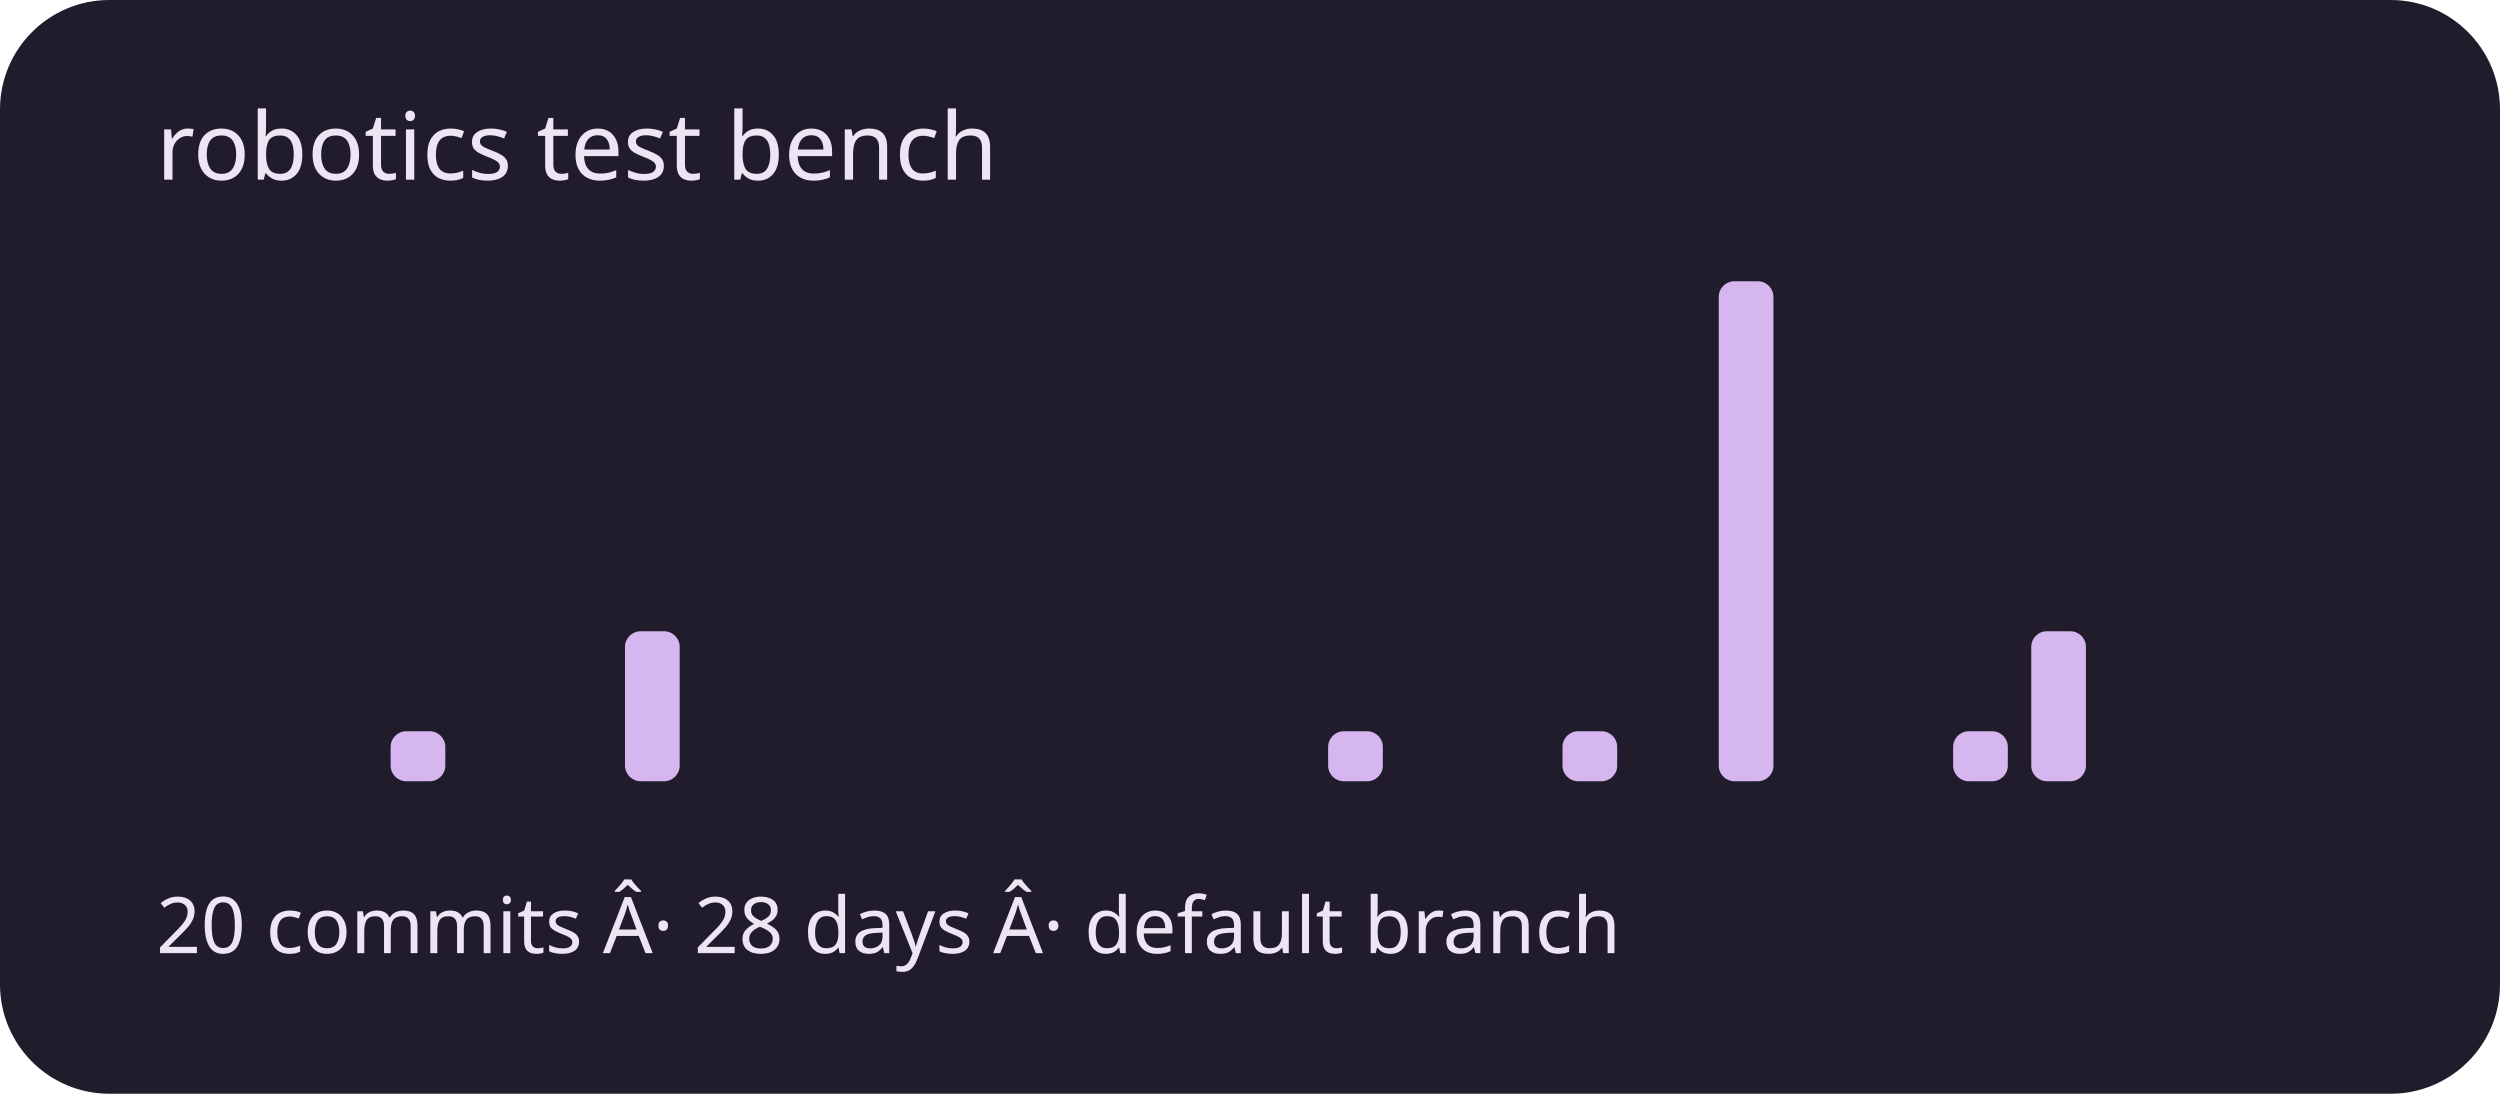
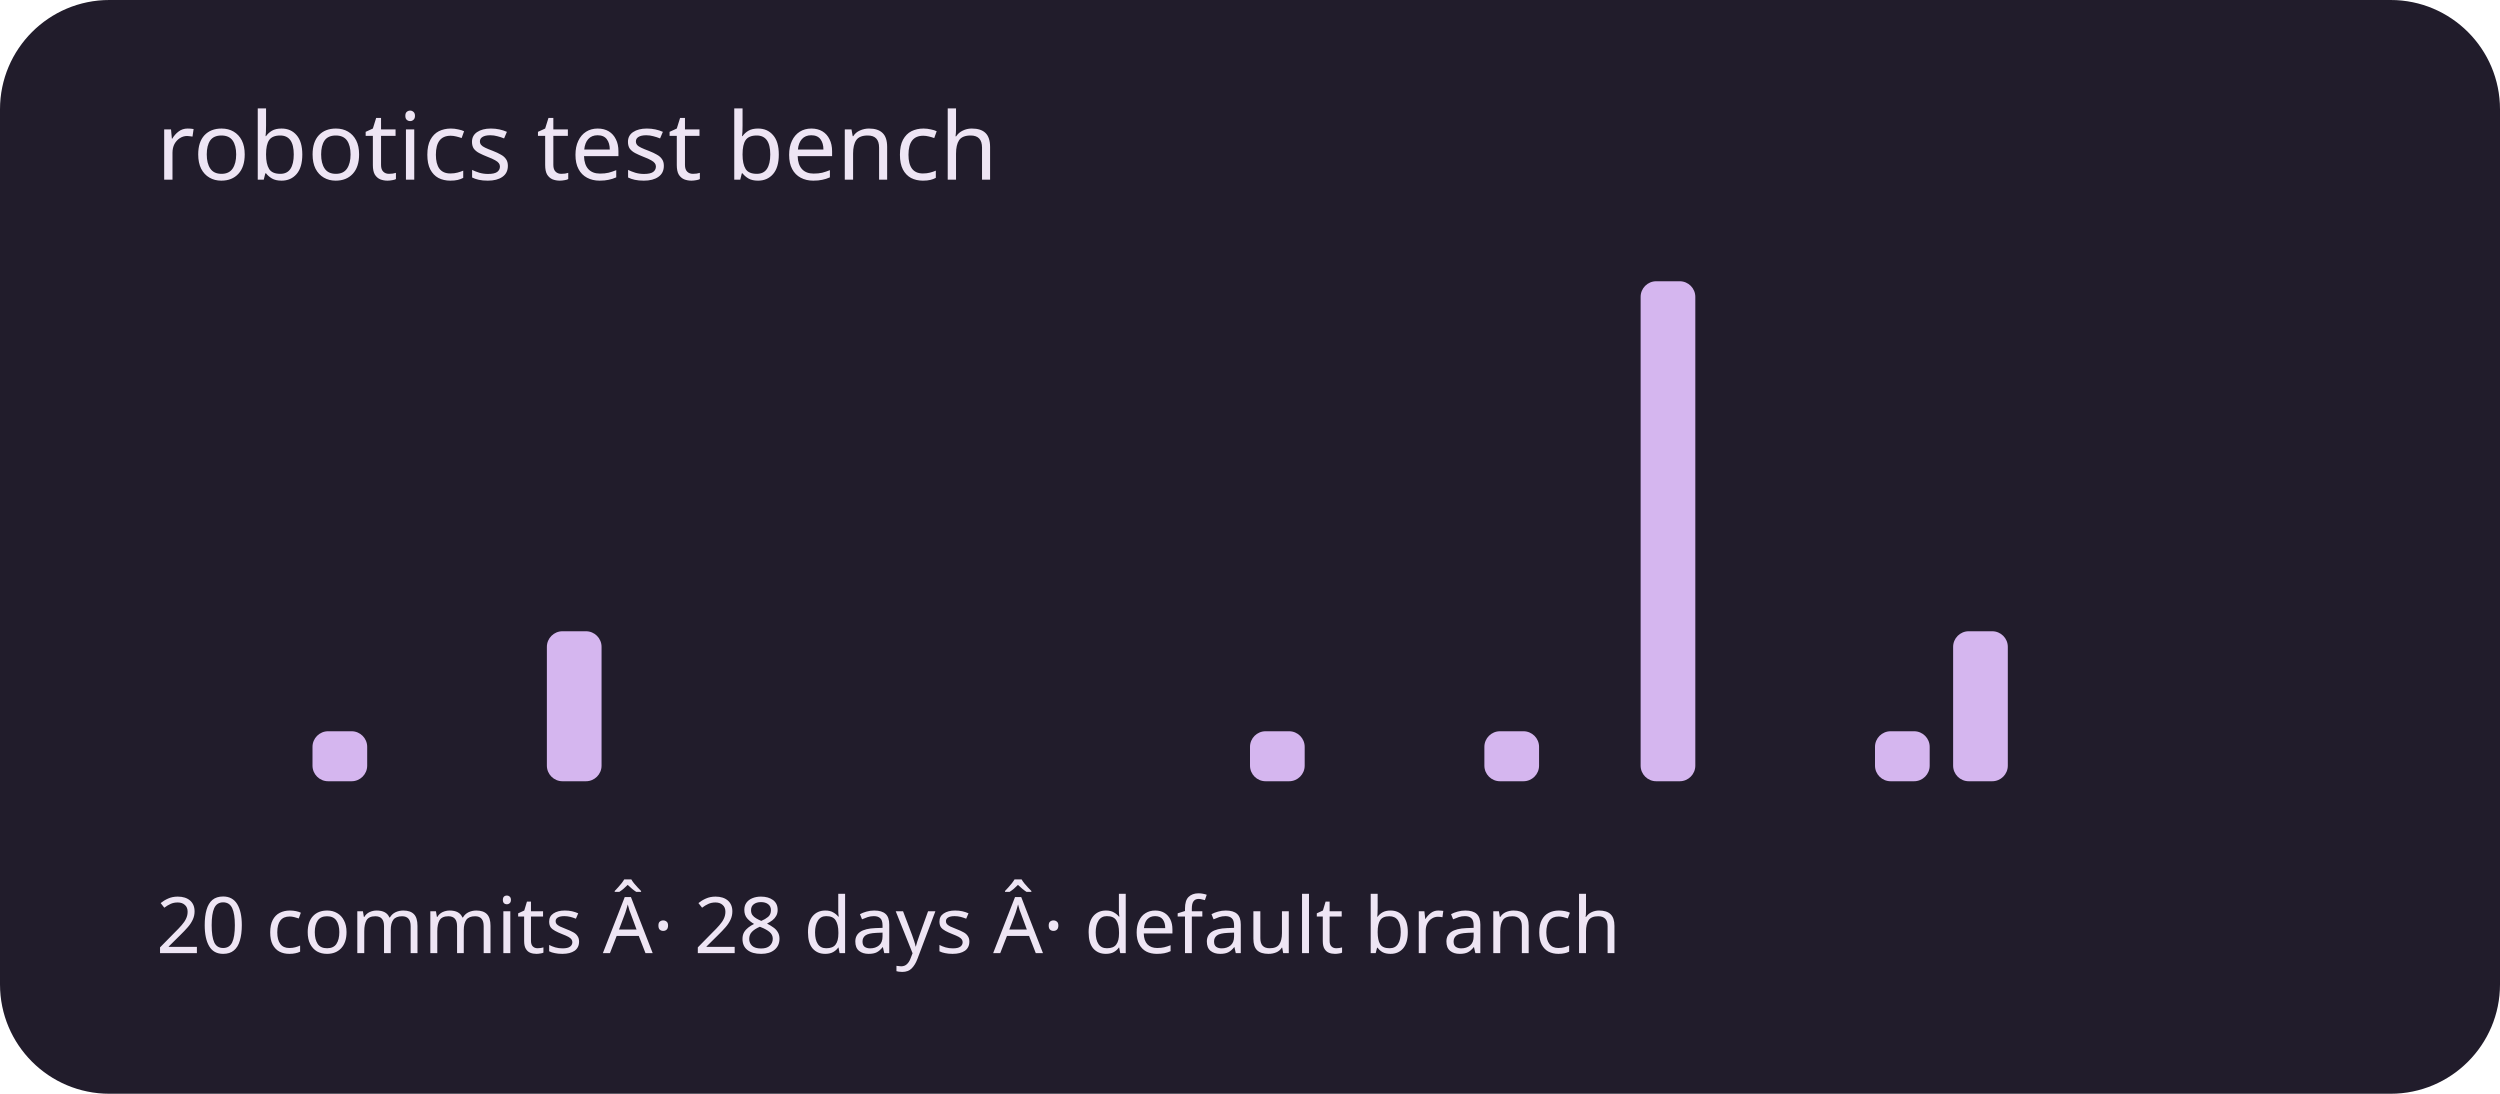
<svg xmlns="http://www.w3.org/2000/svg" viewBox="0 0 320 140" role="img" aria-labelledby="title description">
  <rect width="320" height="140" rx="14" fill="#211c2b" />
  <g fill="#d5b6ef">
    <rect x="20" y="100" width="7" height="0" rx="2" />
    <rect x="30" y="100" width="7" height="0" rx="2" />
-     <rect x="40" y="100" width="7" height="0" rx="2" />
-     <rect x="50" y="93.6" width="7" height="6.4" rx="2" />
+     <rect x="40" y="93.6" width="7" height="6.4" rx="2" />
+     <rect x="50" y="100" width="7" height="0" rx="2" />
    <rect x="60" y="100" width="7" height="0" rx="2" />
-     <rect x="70" y="100" width="7" height="0" rx="2" />
-     <rect x="80" y="80.8" width="7" height="19.2" rx="2" />
+     <rect x="70" y="80.8" width="7" height="19.2" rx="2" />
+     <rect x="80" y="100" width="7" height="0" rx="2" />
    <rect x="90" y="100" width="7" height="0" rx="2" />
    <rect x="100" y="100" width="7" height="0" rx="2" />
    <rect x="110" y="100" width="7" height="0" rx="2" />
    <rect x="120" y="100" width="7" height="0" rx="2" />
    <rect x="130" y="100" width="7" height="0" rx="2" />
    <rect x="140" y="100" width="7" height="0" rx="2" />
    <rect x="150" y="100" width="7" height="0" rx="2" />
-     <rect x="160" y="100" width="7" height="0" rx="2" />
-     <rect x="170" y="93.6" width="7" height="6.4" rx="2" />
+     <rect x="160" y="93.6" width="7" height="6.4" rx="2" />
+     <rect x="170" y="100" width="7" height="0" rx="2" />
    <rect x="180" y="100" width="7" height="0" rx="2" />
-     <rect x="190" y="100" width="7" height="0" rx="2" />
-     <rect x="200" y="93.6" width="7" height="6.4" rx="2" />
-     <rect x="210" y="100" width="7" height="0" rx="2" />
-     <rect x="220" y="36" width="7" height="64" rx="2" />
+     <rect x="190" y="93.6" width="7" height="6.4" rx="2" />
+     <rect x="200" y="100" width="7" height="0" rx="2" />
+     <rect x="210" y="36" width="7" height="64" rx="2" />
+     <rect x="220" y="100" width="7" height="0" rx="2" />
    <rect x="230" y="100" width="7" height="0" rx="2" />
-     <rect x="240" y="100" width="7" height="0" rx="2" />
-     <rect x="250" y="93.6" width="7" height="6.4" rx="2" />
-     <rect x="260" y="80.8" width="7" height="19.2" rx="2" />
+     <rect x="240" y="93.6" width="7" height="6.4" rx="2" />
+     <rect x="250" y="80.8" width="7" height="19.2" rx="2" />
+     <rect x="260" y="100" width="7" height="0" rx="2" />
    <rect x="270" y="100" width="7" height="0" rx="2" />
    <rect x="280" y="100" width="7" height="0" rx="2" />
    <rect x="290" y="100" width="7" height="0" rx="2" />
  </g>
  <g font-family="system-ui,sans-serif" fill="#eee5f4">
    <text x="20" y="23" font-size="12">robotics test bench</text>
    <text x="20" y="122" font-size="10">20 commits Â· 28 days Â· default branch</text>
  </g>
</svg>
